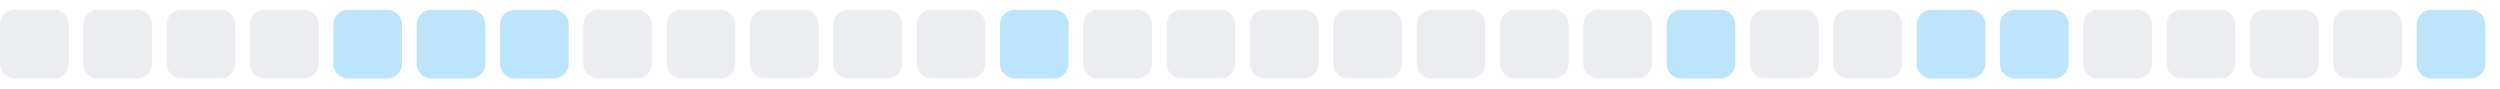
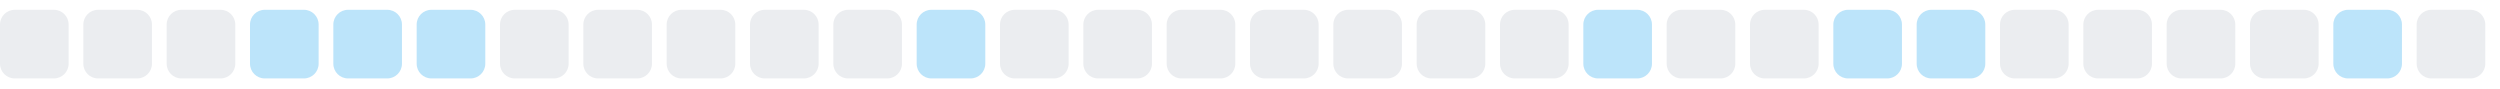
<svg xmlns="http://www.w3.org/2000/svg" width="255" height="9">
  <style>
        .level0 { fill: #ebedf0; }
        .level1 { fill: #bce4fa; }
        .level2 { fill: #75c7f7; }
        .level3 { fill: #30a9f2; }
        .level4 { fill: #008ee6; }
        @media (prefers-color-scheme: dark) {
          .level0 { fill: #161b22; }
          .level1 { fill: #0b3b5c; }
          .level2 { fill: #0a6299; }
          .level3 { fill: #008ee6; }
          .level4 { fill: #5bc4ff; }
        }
      </style>
  <rect x="0.0" y="1" width="7" height="7" rx="1.5" ry="1.5" class="level0" />
  <rect x="8.5" y="1" width="7" height="7" rx="1.5" ry="1.5" class="level0" />
  <rect x="17.0" y="1" width="7" height="7" rx="1.5" ry="1.5" class="level0" />
-   <rect x="25.5" y="1" width="7" height="7" rx="1.5" ry="1.5" class="level0" />
+   <rect x="25.5" y="1" width="7" height="7" rx="1.5" ry="1.5" class="level1" />
  <rect x="34.0" y="1" width="7" height="7" rx="1.5" ry="1.5" class="level1" />
  <rect x="42.5" y="1" width="7" height="7" rx="1.5" ry="1.5" class="level1" />
-   <rect x="51.0" y="1" width="7" height="7" rx="1.5" ry="1.5" class="level1" />
+   <rect x="51.0" y="1" width="7" height="7" rx="1.5" ry="1.5" class="level0" />
  <rect x="59.5" y="1" width="7" height="7" rx="1.5" ry="1.5" class="level0" />
  <rect x="68.0" y="1" width="7" height="7" rx="1.5" ry="1.5" class="level0" />
  <rect x="76.5" y="1" width="7" height="7" rx="1.5" ry="1.5" class="level0" />
  <rect x="85.0" y="1" width="7" height="7" rx="1.5" ry="1.5" class="level0" />
-   <rect x="93.5" y="1" width="7" height="7" rx="1.5" ry="1.5" class="level0" />
-   <rect x="102.0" y="1" width="7" height="7" rx="1.5" ry="1.5" class="level1" />
+   <rect x="93.5" y="1" width="7" height="7" rx="1.5" ry="1.5" class="level1" />
+   <rect x="102.0" y="1" width="7" height="7" rx="1.5" ry="1.5" class="level0" />
  <rect x="110.5" y="1" width="7" height="7" rx="1.5" ry="1.5" class="level0" />
  <rect x="119.0" y="1" width="7" height="7" rx="1.5" ry="1.5" class="level0" />
  <rect x="127.5" y="1" width="7" height="7" rx="1.5" ry="1.5" class="level0" />
  <rect x="136.0" y="1" width="7" height="7" rx="1.5" ry="1.5" class="level0" />
  <rect x="144.5" y="1" width="7" height="7" rx="1.5" ry="1.5" class="level0" />
  <rect x="153.0" y="1" width="7" height="7" rx="1.5" ry="1.5" class="level0" />
-   <rect x="161.5" y="1" width="7" height="7" rx="1.5" ry="1.5" class="level0" />
-   <rect x="170.0" y="1" width="7" height="7" rx="1.5" ry="1.5" class="level1" />
+   <rect x="161.5" y="1" width="7" height="7" rx="1.5" ry="1.5" class="level1" />
+   <rect x="170.0" y="1" width="7" height="7" rx="1.5" ry="1.5" class="level0" />
  <rect x="178.5" y="1" width="7" height="7" rx="1.5" ry="1.5" class="level0" />
-   <rect x="187.0" y="1" width="7" height="7" rx="1.5" ry="1.5" class="level0" />
+   <rect x="187.0" y="1" width="7" height="7" rx="1.5" ry="1.5" class="level1" />
  <rect x="195.5" y="1" width="7" height="7" rx="1.5" ry="1.5" class="level1" />
-   <rect x="204.0" y="1" width="7" height="7" rx="1.5" ry="1.5" class="level1" />
+   <rect x="204.0" y="1" width="7" height="7" rx="1.5" ry="1.5" class="level0" />
  <rect x="212.5" y="1" width="7" height="7" rx="1.5" ry="1.5" class="level0" />
  <rect x="221.0" y="1" width="7" height="7" rx="1.5" ry="1.5" class="level0" />
  <rect x="229.5" y="1" width="7" height="7" rx="1.5" ry="1.5" class="level0" />
-   <rect x="238.0" y="1" width="7" height="7" rx="1.5" ry="1.5" class="level0" />
-   <rect x="246.5" y="1" width="7" height="7" rx="1.5" ry="1.5" class="level1" />
+   <rect x="238.0" y="1" width="7" height="7" rx="1.5" ry="1.5" class="level1" />
+   <rect x="246.5" y="1" width="7" height="7" rx="1.5" ry="1.5" class="level0" />
</svg>
